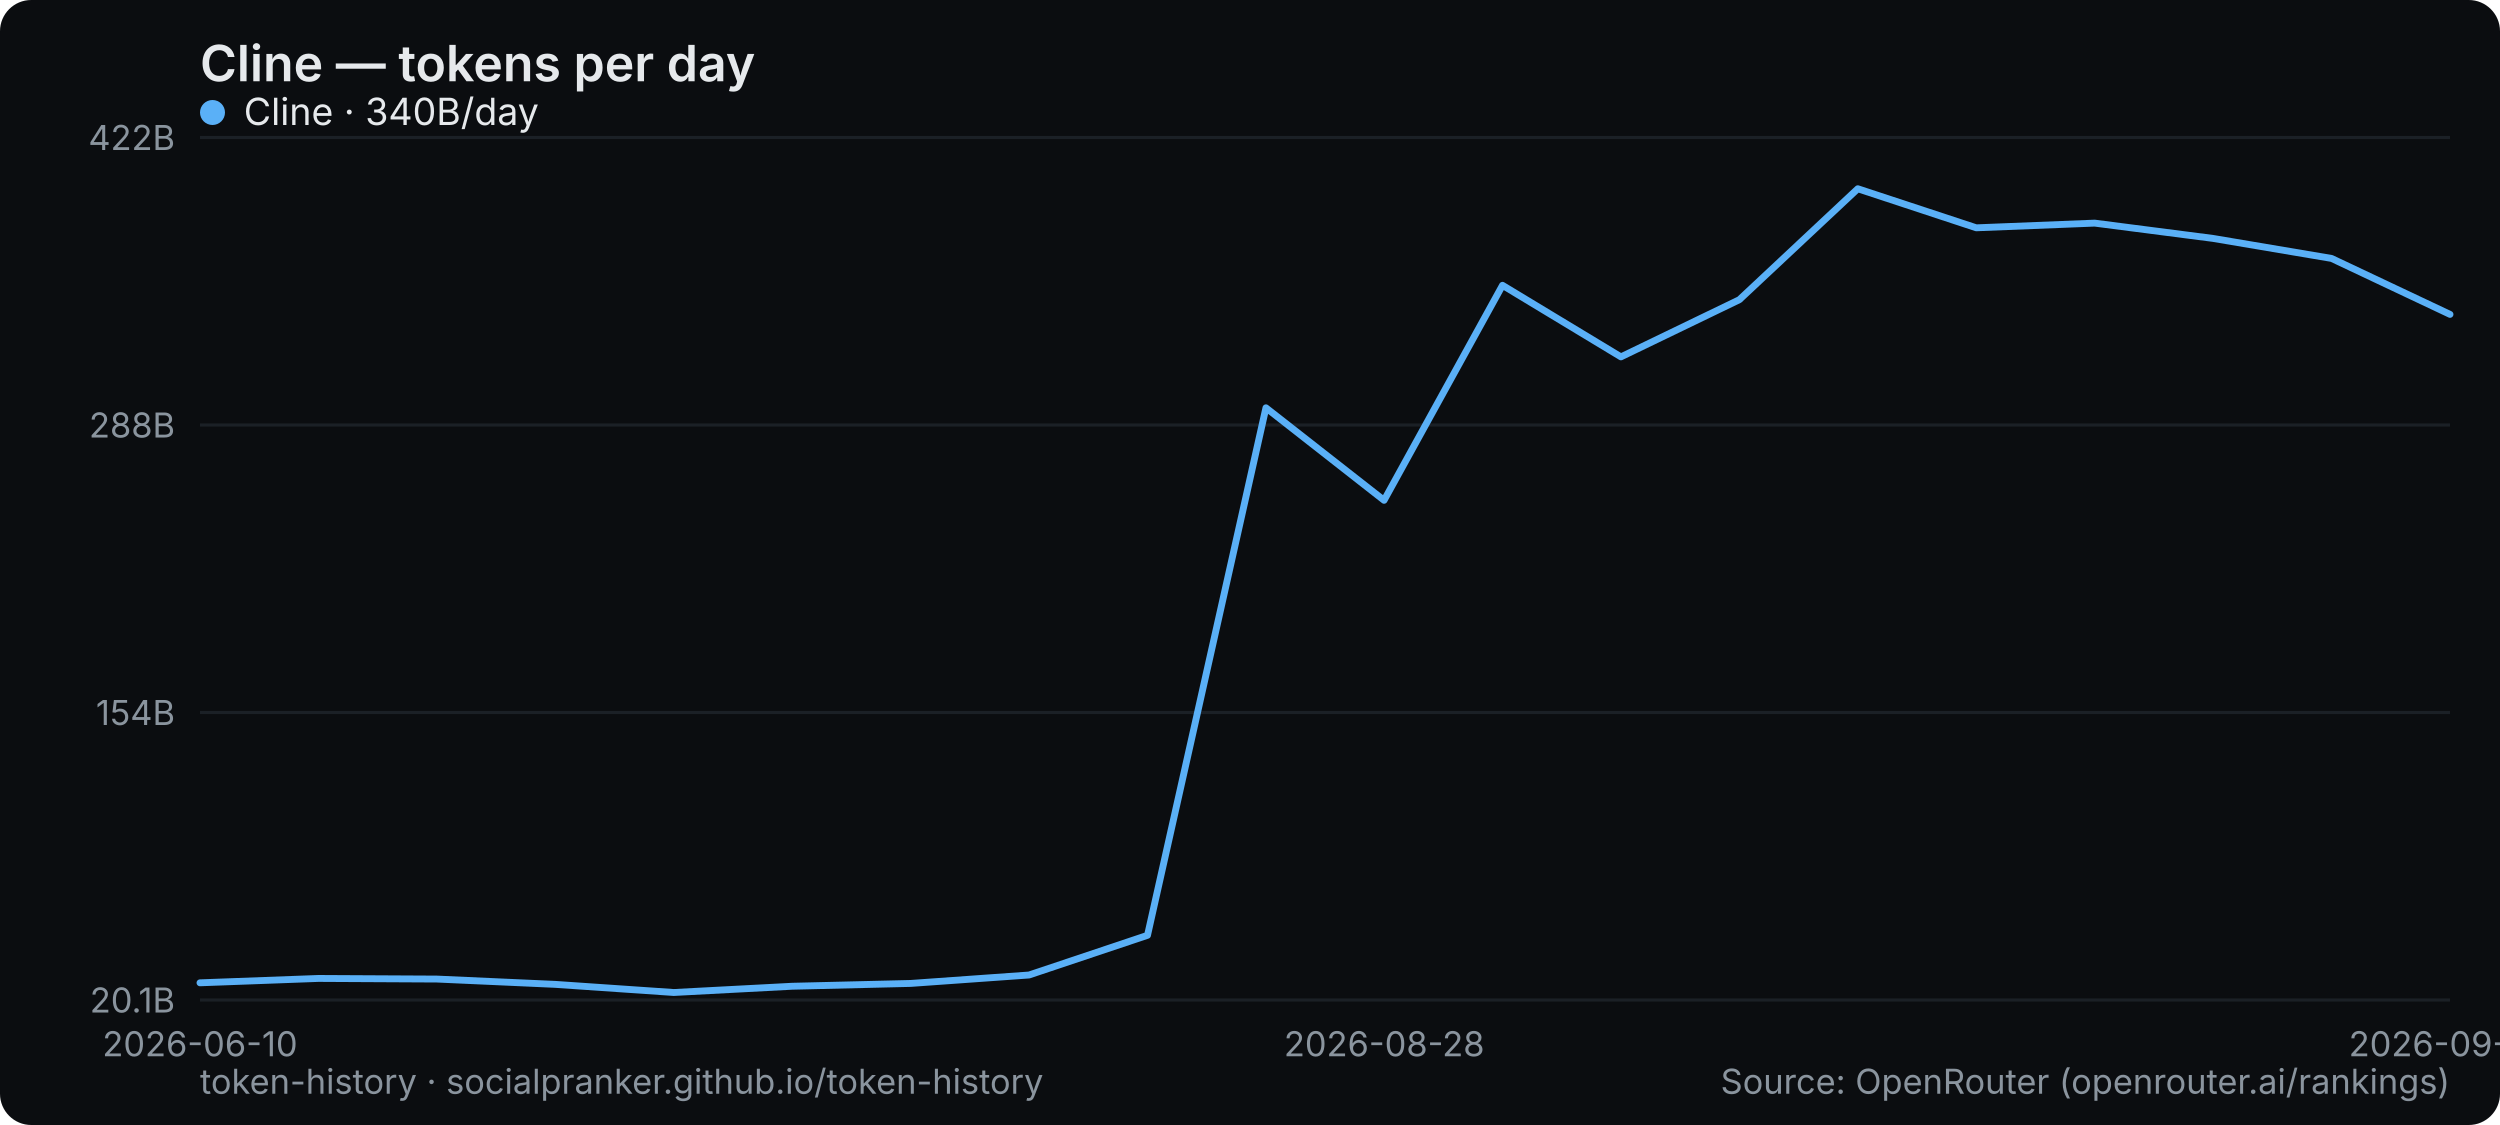
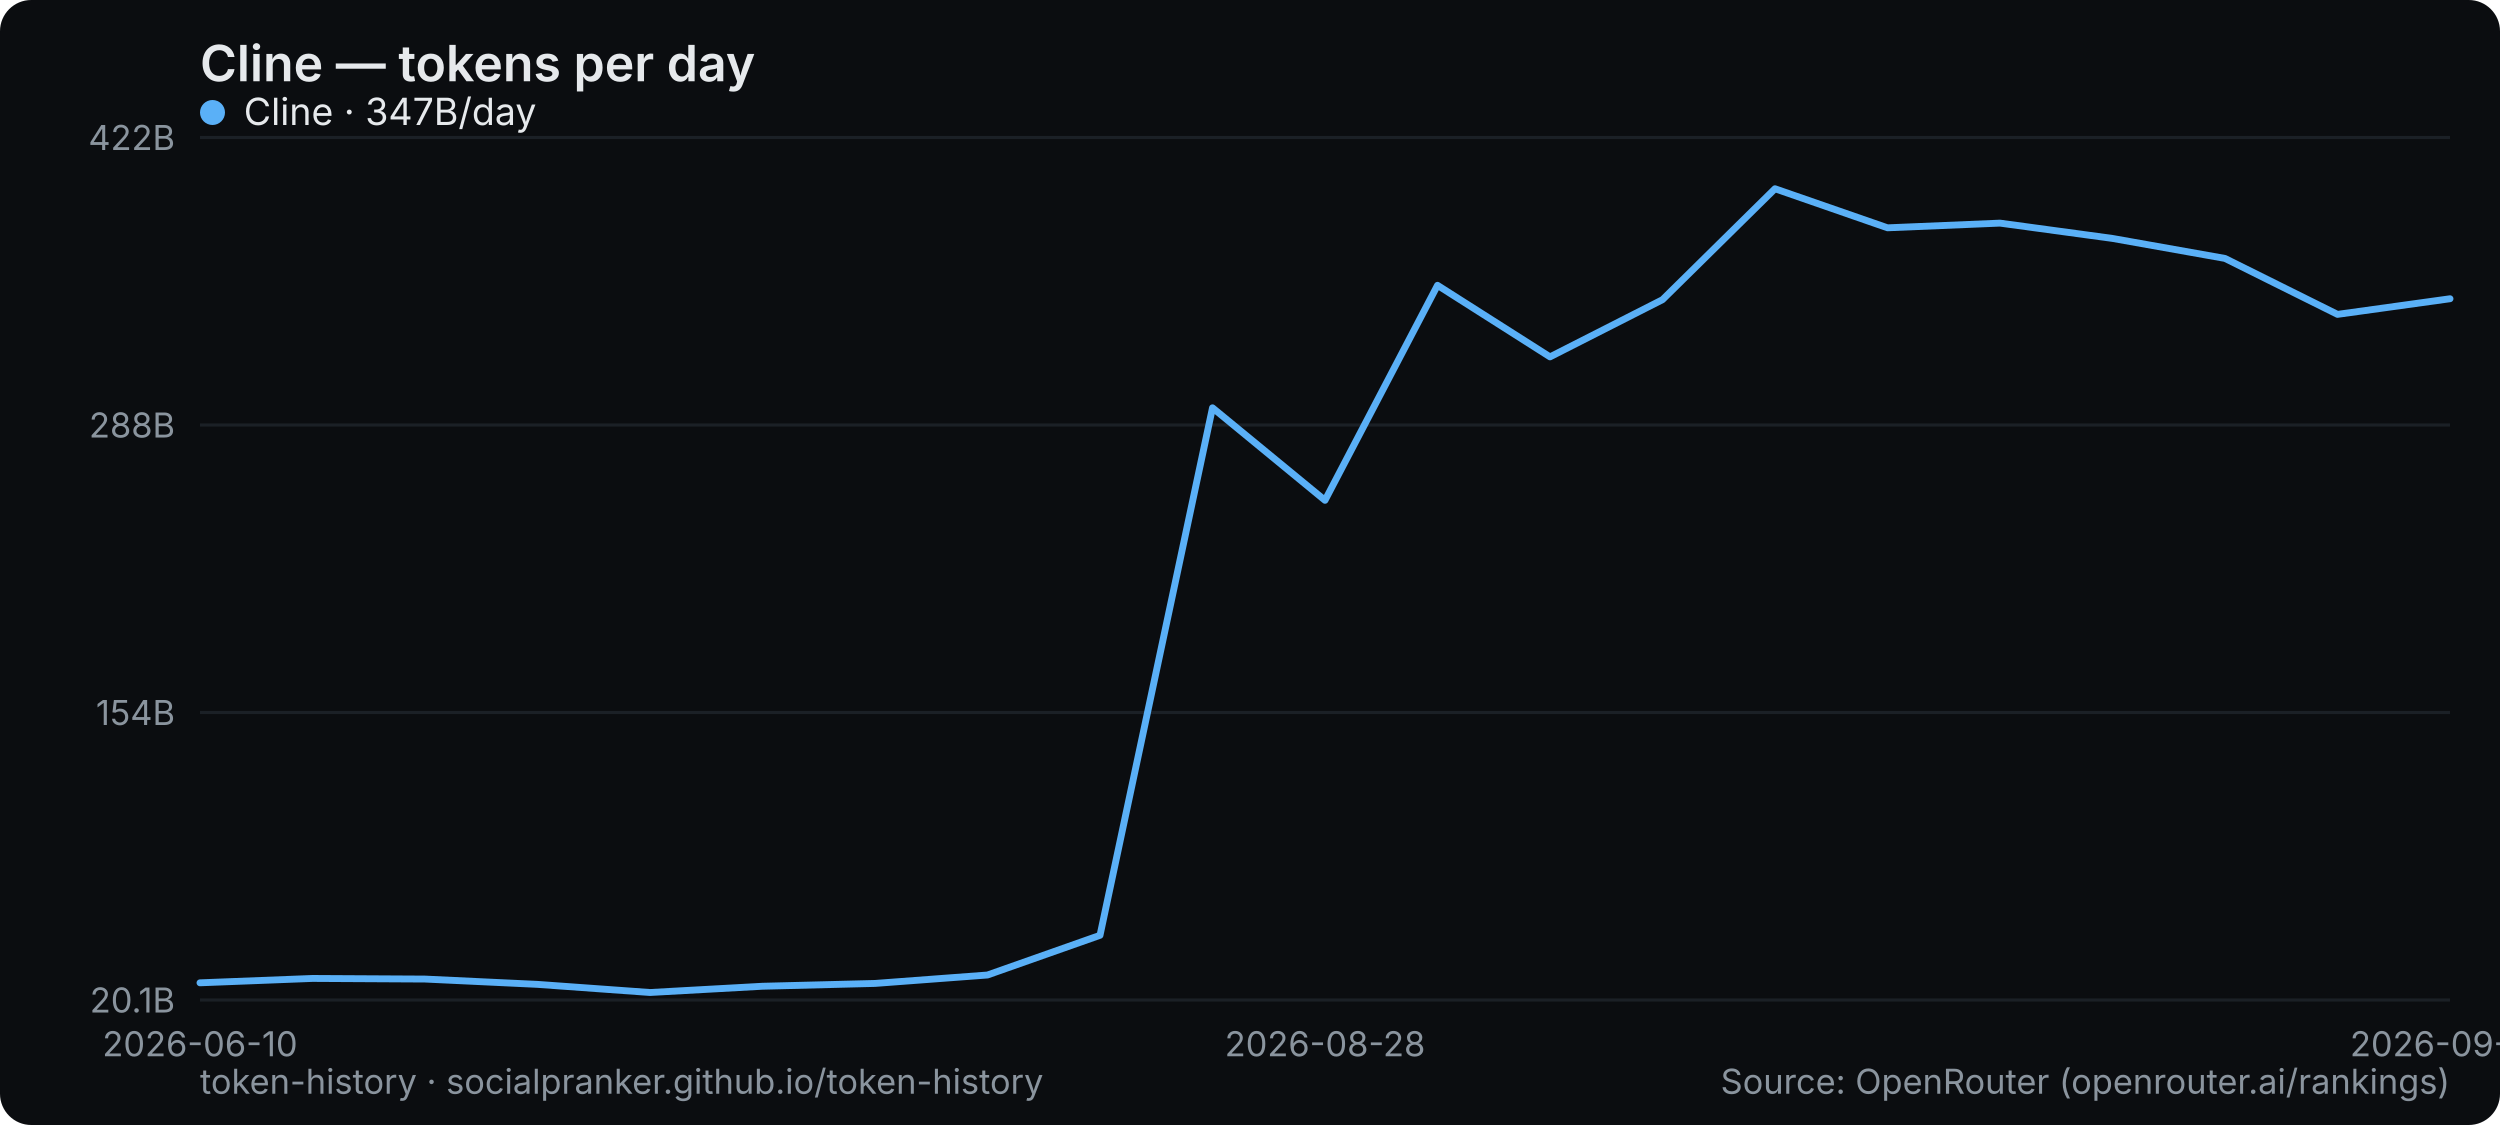
<svg xmlns="http://www.w3.org/2000/svg" width="800" height="360" viewBox="0 0 800 360" role="img" aria-label="Cline — tokens per day">
  <rect width="800" height="360" rx="10" fill="#0b0d10" />
  <text x="64" y="26" font-family="system-ui,-apple-system,Segoe UI,sans-serif" font-size="16" font-weight="600" fill="#e6e9ec">Cline — tokens per day</text>
  <line x1="64" y1="320" x2="784" y2="320" stroke="#1b2026" stroke-width="1" />
  <text x="56" y="324" text-anchor="end" font-family="system-ui,-apple-system,Segoe UI,sans-serif" font-size="11" fill="#8a949e">20.1B</text>
  <line x1="64" y1="228" x2="784" y2="228" stroke="#1b2026" stroke-width="1" />
  <text x="56" y="232" text-anchor="end" font-family="system-ui,-apple-system,Segoe UI,sans-serif" font-size="11" fill="#8a949e">154B</text>
  <line x1="64" y1="136" x2="784" y2="136" stroke="#1b2026" stroke-width="1" />
  <text x="56" y="140" text-anchor="end" font-family="system-ui,-apple-system,Segoe UI,sans-serif" font-size="11" fill="#8a949e">288B</text>
  <line x1="64" y1="44" x2="784" y2="44" stroke="#1b2026" stroke-width="1" />
  <text x="56" y="48" text-anchor="end" font-family="system-ui,-apple-system,Segoe UI,sans-serif" font-size="11" fill="#8a949e">422B</text>
  <text x="64" y="338" text-anchor="middle" font-family="system-ui,-apple-system,Segoe UI,sans-serif" font-size="11" fill="#8a949e">2026-06-10</text>
-   <text x="442.947" y="338" text-anchor="middle" font-family="system-ui,-apple-system,Segoe UI,sans-serif" font-size="11" fill="#8a949e">2026-08-28</text>
-   <text x="784" y="338" text-anchor="middle" font-family="system-ui,-apple-system,Segoe UI,sans-serif" font-size="11" fill="#8a949e">2026-09-06</text>
-   <polyline points="64.0,314.5 101.9,313.1 139.8,313.3 177.7,315.0 215.6,317.6 253.5,315.6 291.4,314.7 329.3,312.0 367.2,299.3 405.1,130.5 442.9,160.1 480.8,91.3 518.7,114.2 556.6,95.9 594.5,60.4 632.4,72.9 670.3,71.4 708.2,76.3 746.1,82.7 784.0,100.6" fill="none" stroke="#5ab0f7" stroke-width="2.2" stroke-linejoin="round" stroke-linecap="round" />
+   <text x="424" y="338" text-anchor="middle" font-family="system-ui,-apple-system,Segoe UI,sans-serif" font-size="11" fill="#8a949e">2026-08-28</text>
+   <text x="784" y="338" text-anchor="middle" font-family="system-ui,-apple-system,Segoe UI,sans-serif" font-size="11" fill="#8a949e">2026-09-07</text>
+   <polyline points="64.0,314.5 100.0,313.1 136.0,313.3 172.0,315.0 208.0,317.6 244.0,315.6 280.0,314.7 316.0,312.0 352.0,299.3 388.0,130.5 424.0,160.1 460.0,91.3 496.0,114.2 532.0,95.9 568.0,60.4 604.0,72.9 640.0,71.4 676.0,76.3 712.0,82.7 748.0,100.6 784.0,95.6" fill="none" stroke="#5ab0f7" stroke-width="2.2" stroke-linejoin="round" stroke-linecap="round" />
  <g font-family="system-ui,-apple-system,Segoe UI,sans-serif" font-size="12">
    <circle cx="68" cy="36" r="4" fill="#5ab0f7" />
-     <text x="78" y="40" fill="#e6e9ec">Cline · 340B/day</text>
+     <text x="78" y="40" fill="#e6e9ec">Cline · 347B/day</text>
  </g>
  <text x="64" y="350" font-family="system-ui,-apple-system,Segoe UI,sans-serif" font-size="11" fill="#8a949e">token-history · socialpranker.github.io/token-history</text>
  <text x="784" y="350" text-anchor="end" font-family="system-ui,-apple-system,Segoe UI,sans-serif" font-size="11" fill="#8a949e">Source: OpenRouter (openrouter.ai/rankings)</text>
</svg>
